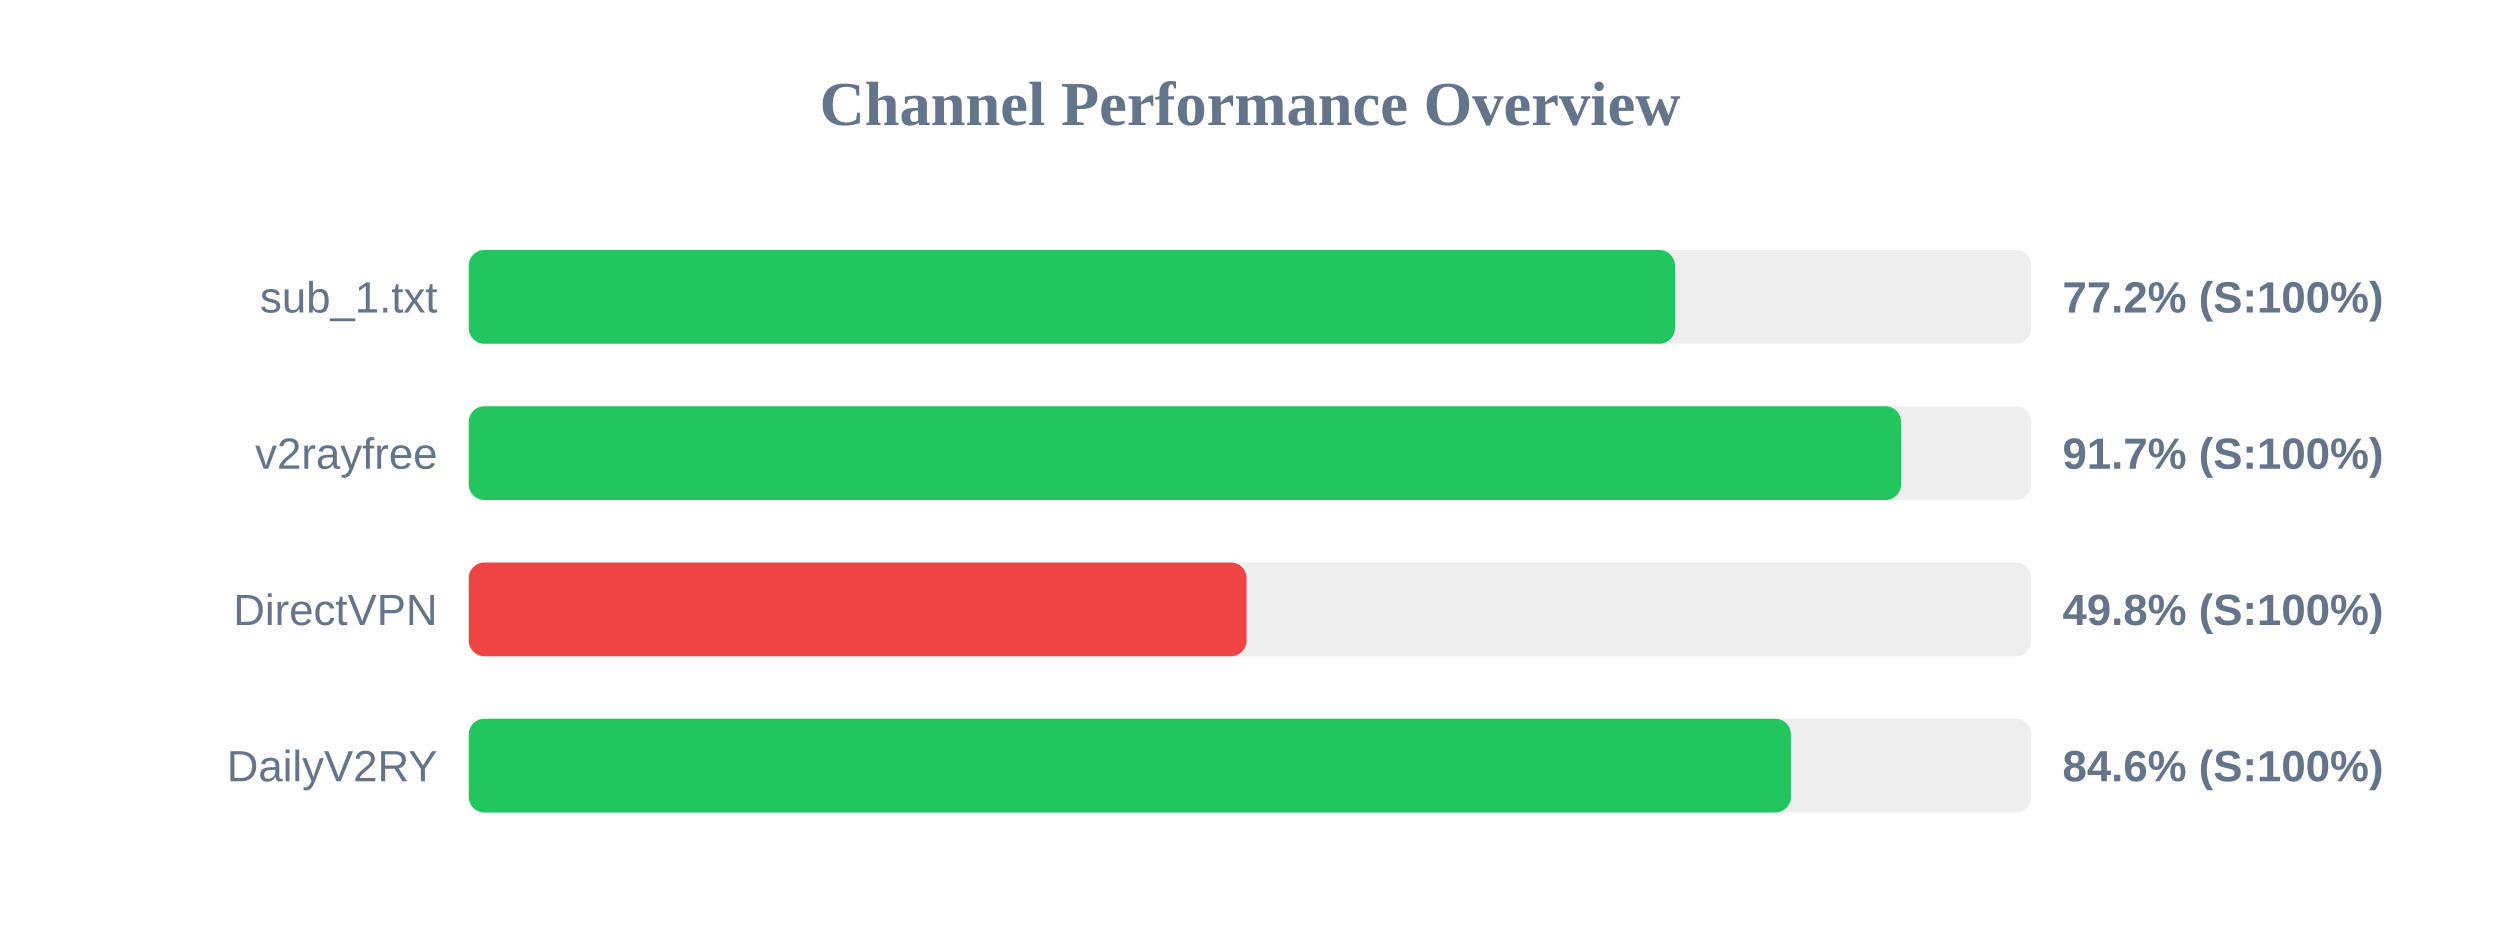
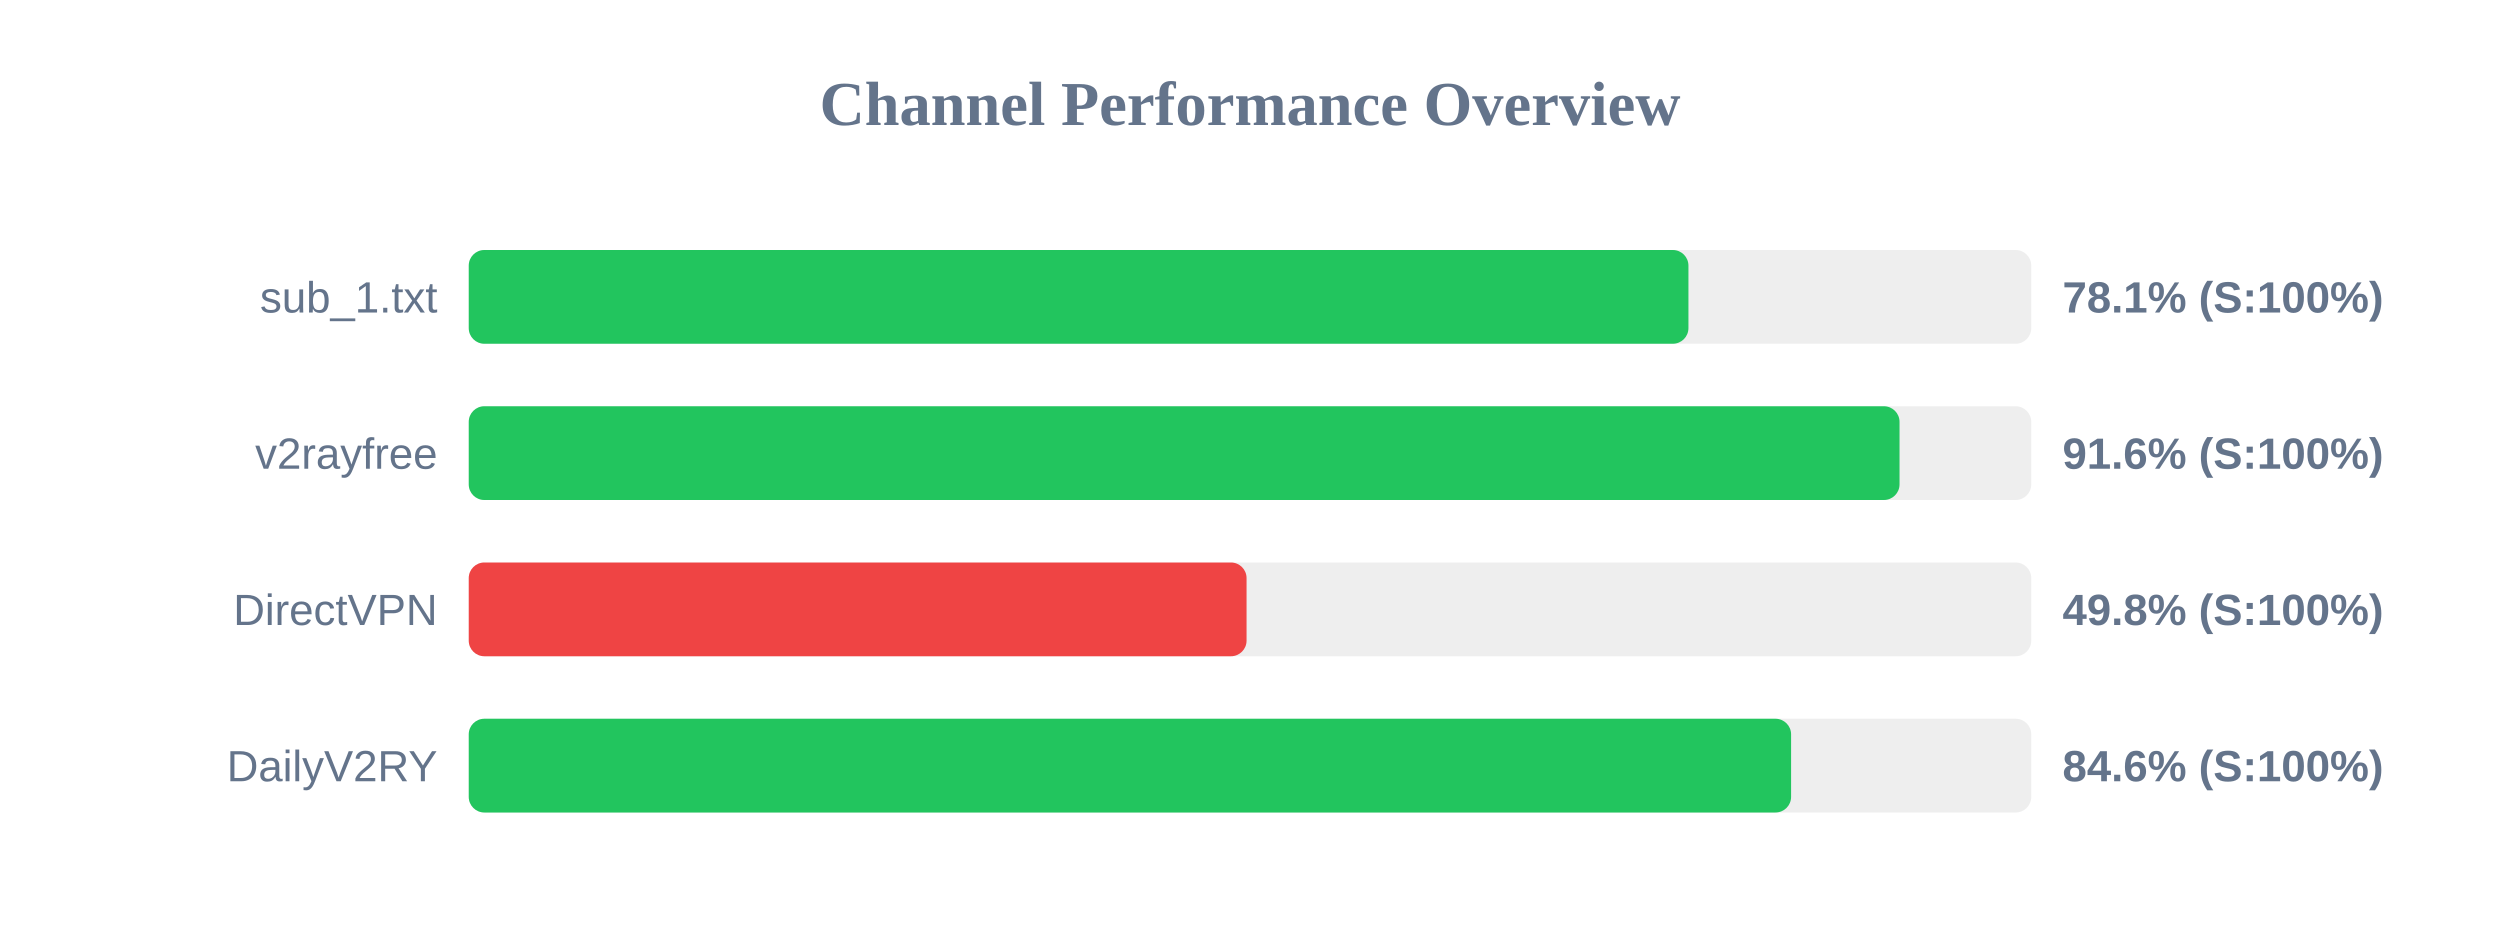
<svg xmlns="http://www.w3.org/2000/svg" width="800" height="300" version="1.1">
  <style>
        .row { font: 14px Arial; fill: #64748b; }
        .score { font: bold 14px Arial; fill: #64748b; }
    </style>
  <text x="400" y="40" text-anchor="middle" font-size="20px" font-weight="bold" fill="#64748b">Channel Performance Overview</text>
  <rect x="150" y="80" width="500" height="30" fill="#eee" rx="5" />
-   <rect x="150" y="80" width="386.0" height="30" fill="#22c55e" rx="5" />
+   <rect x="150" y="80" width="390.3" height="30" fill="#22c55e" rx="5" />
  <text x="140" y="100" text-anchor="end" class="row">sub_1.txt</text>
-   <text x="660" y="100" text-anchor="start" class="score">77.2% (S:100%)</text>
+   <text x="660" y="100" text-anchor="start" class="score">78.1% (S:100%)</text>
  <rect x="150" y="130" width="500" height="30" fill="#eee" rx="5" />
-   <rect x="150" y="130" width="458.35" height="30" fill="#22c55e" rx="5" />
+   <rect x="150" y="130" width="457.85" height="30" fill="#22c55e" rx="5" />
  <text x="140" y="150" text-anchor="end" class="row">v2rayfree</text>
-   <text x="660" y="150" text-anchor="start" class="score">91.7% (S:100%)</text>
+   <text x="660" y="150" text-anchor="start" class="score">91.6% (S:100%)</text>
  <rect x="150" y="180" width="500" height="30" fill="#eee" rx="5" />
  <rect x="150" y="180" width="248.9" height="30" fill="#ef4444" rx="5" />
  <text x="140" y="200" text-anchor="end" class="row">DirectVPN</text>
  <text x="660" y="200" text-anchor="start" class="score">49.8% (S:100%)</text>
  <rect x="150" y="230" width="500" height="30" fill="#eee" rx="5" />
-   <rect x="150" y="230" width="423.1" height="30" fill="#22c55e" rx="5" />
+   <rect x="150" y="230" width="423.15" height="30" fill="#22c55e" rx="5" />
  <text x="140" y="250" text-anchor="end" class="row">DailyV2RY</text>
  <text x="660" y="250" text-anchor="start" class="score">84.6% (S:100%)</text>
</svg>
